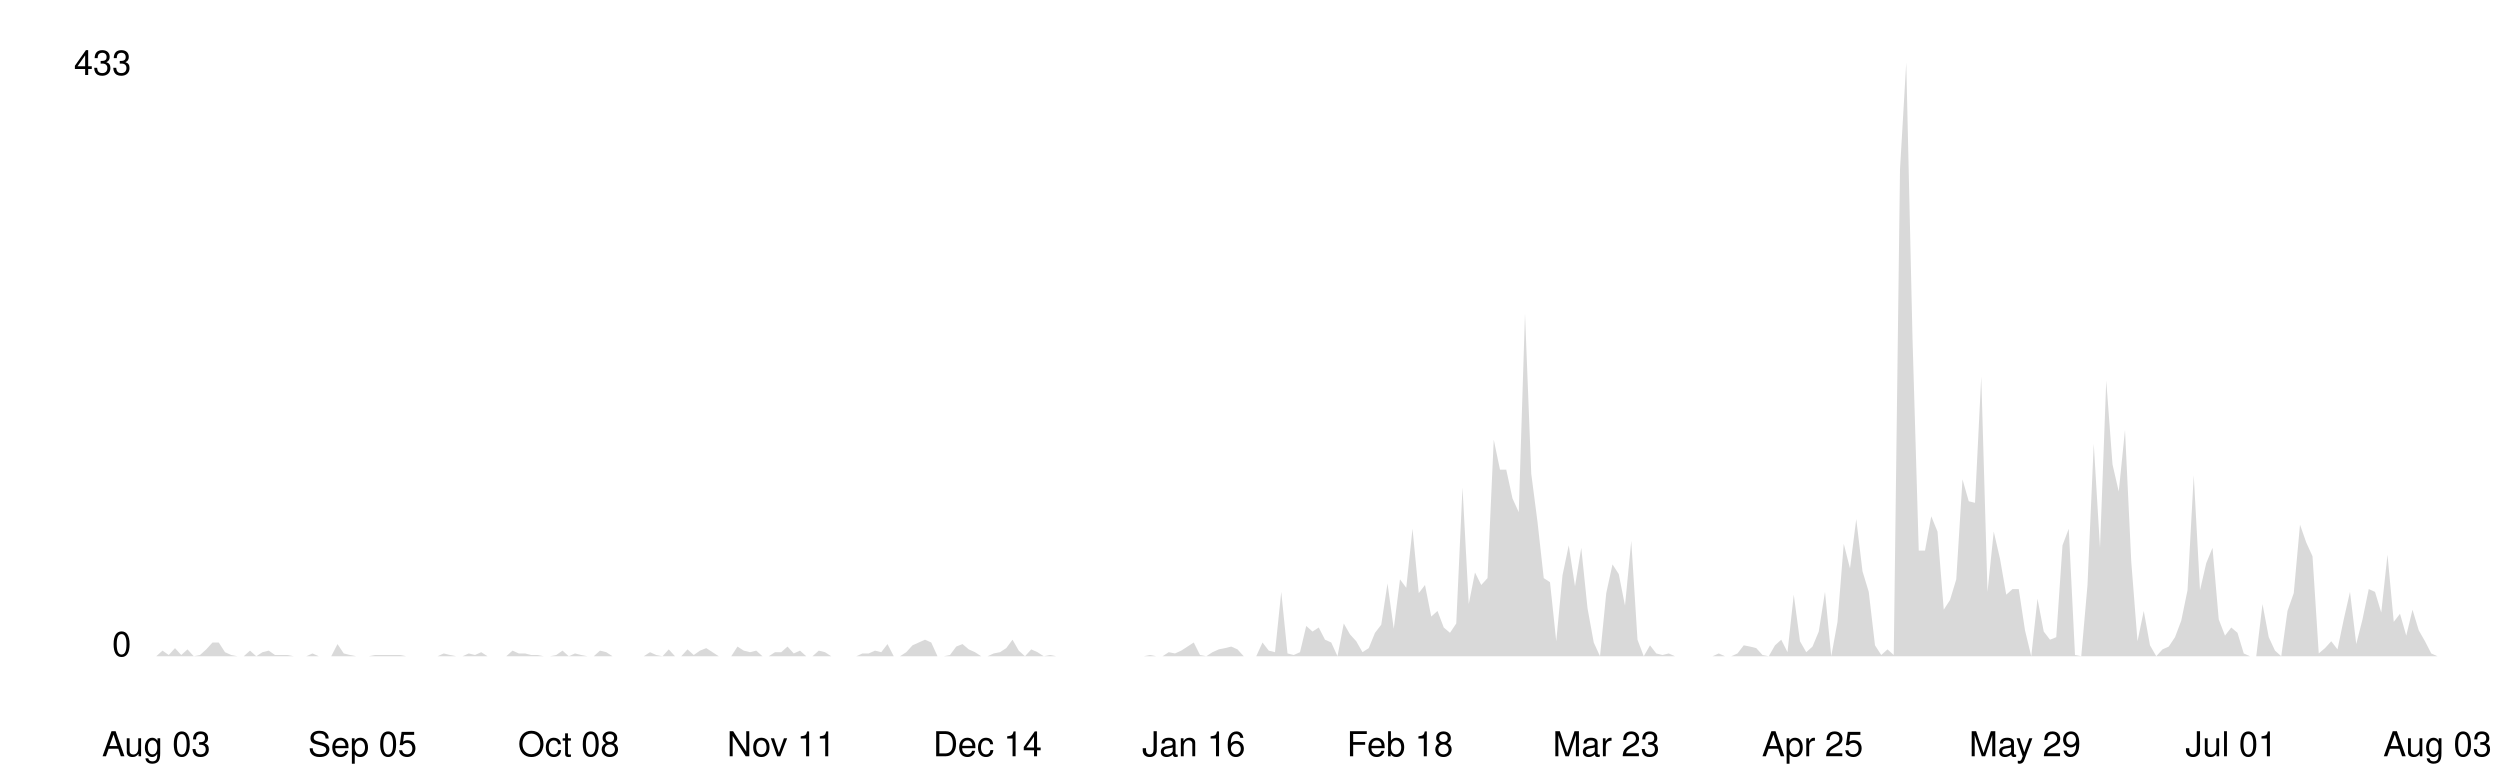
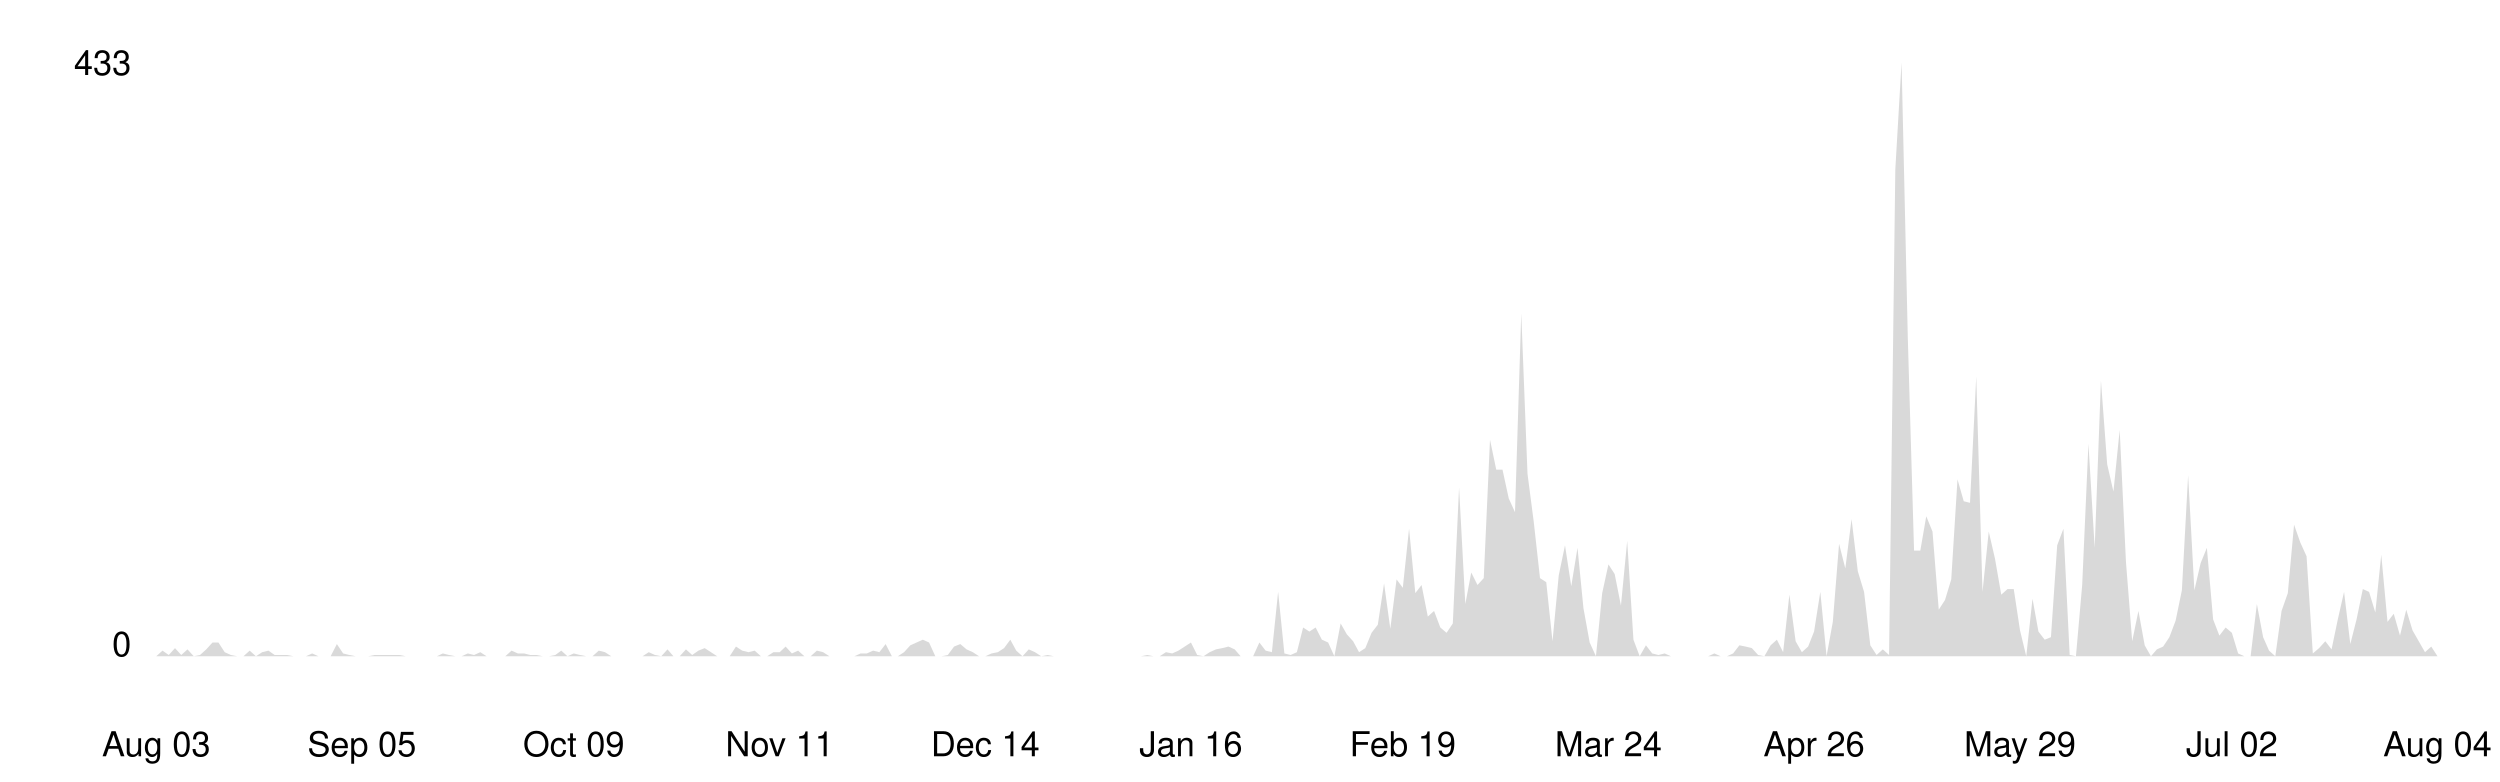
<svg xmlns="http://www.w3.org/2000/svg" viewBox="0 0 800 250" width="100%">
  <style>
    .line { fill: none; stroke-width: 2; stroke-linecap: round; stroke-linejoin: round; }
    .area { opacity: 0.15; }
    .axis-label { font-family: -apple-system, BlinkMacSystemFont, 'Segoe UI', Helvetica, Arial, sans-serif; font-size: 11px; }
    .axis-line { stroke-width: 1; }

    @media (prefers-color-scheme: dark) {
      .line { stroke: #58a6ff; }
      .area { fill: #58a6ff; }
      .axis-label { fill: #8b949e; }
      .axis-line { stroke: #30363d; }
    }
    @media (prefers-color-scheme: light) {
      .line { stroke: #0969da; }
      .area { fill: #0969da; }
      .axis-label { fill: #57606a; }
      .axis-line { stroke: #d0d7de; }
    }
  </style>
  <line class="axis-line" x1="50" y1="20" x2="50" y2="210" />
  <line class="axis-line" x1="50" y1="210" x2="780" y2="210" />
-   <polygon class="area" points="50.0,210.0 52.0,208.2 54.0,209.6 56.0,207.4 58.0,209.6 60.0,207.8 62.0,210.0 64.0,209.6 66.0,207.8 68.0,205.6 70.0,205.6 72.0,208.7 74.0,209.6 76.0,210.0 78.0,210.0 80.0,208.2 82.0,210.0 84.0,208.7 86.0,208.2 88.0,209.6 90.0,209.6 92.0,209.6 94.0,210.0 96.0,210.0 98.0,210.0 100.0,209.1 102.0,210.0 104.0,210.0 106.0,210.0 108.0,206.1 110.0,209.1 112.0,209.6 114.0,210.0 116.0,210.0 118.0,210.0 120.0,209.6 122.0,209.6 124.0,209.6 126.0,209.6 128.0,209.6 130.0,210.0 132.0,210.0 134.0,210.0 136.0,210.0 138.0,210.0 140.0,210.0 142.0,209.1 144.0,209.6 146.0,210.0 148.0,210.0 150.0,209.1 152.0,209.6 154.0,208.7 156.0,210.0 158.0,210.0 160.0,210.0 162.0,210.0 164.0,208.2 166.0,209.1 168.0,209.1 170.0,209.6 172.0,209.6 174.0,210.0 176.0,210.0 178.0,209.6 180.0,208.2 182.0,210.0 184.0,209.1 186.0,209.6 188.0,210.0 190.0,210.0 192.0,208.2 194.0,208.7 196.0,210.0 198.0,210.0 200.0,210.0 202.0,210.0 204.0,210.0 206.0,210.0 208.0,208.7 210.0,209.6 212.0,210.0 214.0,207.8 216.0,210.0 218.0,210.0 220.0,207.8 222.0,209.6 224.0,208.2 226.0,207.4 228.0,208.7 230.0,210.0 232.0,210.0 234.0,210.0 236.0,206.9 238.0,208.2 240.0,208.7 242.0,208.2 244.0,210.0 246.0,210.0 248.0,208.7 250.0,208.7 252.0,206.9 254.0,209.1 256.0,208.2 258.0,210.0 260.0,210.0 262.0,208.2 264.0,208.7 266.0,210.0 268.0,210.0 270.0,210.0 272.0,210.0 274.0,210.0 276.0,209.1 278.0,209.1 280.0,208.2 282.0,208.7 284.0,206.1 286.0,210.0 288.0,210.0 290.0,208.7 292.0,206.5 294.0,205.6 296.0,204.7 298.0,205.6 300.0,210.0 302.0,210.0 304.0,209.6 306.0,206.9 308.0,206.1 310.0,207.8 312.0,208.7 314.0,210.0 316.0,210.0 318.0,209.1 320.0,208.7 322.0,207.4 324.0,204.7 326.0,208.2 328.0,210.0 330.0,207.8 332.0,208.7 334.0,210.0 336.0,209.6 338.0,210.0 340.0,210.0 342.0,210.0 344.0,210.0 346.0,210.0 348.0,210.0 350.0,210.0 352.0,210.0 354.0,210.0 356.0,210.0 358.0,210.0 360.0,210.0 362.0,210.0 364.0,210.0 366.0,210.0 368.0,209.6 370.0,210.0 372.0,210.0 374.0,208.7 376.0,209.1 378.0,208.2 380.0,206.9 382.0,205.6 384.0,209.6 386.0,210.0 388.0,208.7 390.0,207.8 392.0,207.4 394.0,206.9 396.0,207.8 398.0,210.0 400.0,210.0 402.0,210.0 404.0,205.6 406.0,208.2 408.0,208.7 410.0,189.4 412.0,209.1 414.0,209.6 416.0,208.7 418.0,200.3 420.0,202.1 422.0,200.8 424.0,204.7 426.0,205.6 428.0,210.0 430.0,199.5 432.0,203.0 434.0,205.2 436.0,208.7 438.0,207.4 440.0,202.5 442.0,199.9 444.0,186.7 446.0,201.2 448.0,185.4 450.0,188.1 452.0,169.2 454.0,189.8 456.0,187.2 458.0,197.3 460.0,195.5 462.0,200.8 464.0,202.5 466.0,199.5 468.0,156.0 470.0,193.3 472.0,183.2 474.0,187.2 476.0,185.0 478.0,140.7 480.0,150.3 482.0,150.3 484.0,159.5 486.0,163.9 488.0,100.3 490.0,151.6 492.0,167.0 494.0,185.0 496.0,186.3 498.0,205.2 500.0,184.1 502.0,174.5 504.0,187.6 506.0,175.3 508.0,194.6 510.0,205.6 512.0,210.0 514.0,189.8 516.0,180.6 518.0,183.7 520.0,193.8 522.0,173.1 524.0,204.7 526.0,210.0 528.0,206.5 530.0,209.1 532.0,209.6 534.0,209.1 536.0,210.0 538.0,210.0 540.0,210.0 542.0,210.0 544.0,210.0 546.0,210.0 548.0,210.0 550.0,209.1 552.0,210.0 554.0,210.0 556.0,209.1 558.0,206.5 560.0,206.9 562.0,207.4 564.0,209.6 566.0,210.0 568.0,206.5 570.0,204.7 572.0,208.7 574.0,190.3 576.0,205.2 578.0,208.7 580.0,206.9 582.0,202.1 584.0,189.4 586.0,210.0 588.0,199.0 590.0,174.0 592.0,181.9 594.0,166.1 596.0,182.8 598.0,189.4 600.0,206.5 602.0,209.6 604.0,207.8 606.0,209.6 608.0,54.2 610.0,20.0 612.0,108.2 614.0,176.2 616.0,176.2 618.0,165.2 620.0,170.1 622.0,195.1 624.0,192.0 626.0,185.4 628.0,153.4 630.0,160.4 632.0,160.9 634.0,120.5 636.0,189.4 638.0,170.1 640.0,178.8 642.0,190.3 644.0,188.5 646.0,188.5 648.0,201.7 650.0,210.0 652.0,191.6 654.0,202.1 656.0,204.7 658.0,203.9 660.0,174.5 662.0,169.2 664.0,209.6 666.0,210.0 668.0,187.2 670.0,142.0 672.0,175.3 674.0,121.8 676.0,148.6 678.0,157.3 680.0,137.6 682.0,179.7 684.0,205.2 686.0,195.5 688.0,206.5 690.0,210.0 692.0,207.8 694.0,206.9 696.0,203.9 698.0,198.6 700.0,188.9 702.0,152.1 704.0,188.9 706.0,180.2 708.0,175.3 710.0,198.2 712.0,203.4 714.0,200.8 716.0,202.5 718.0,209.1 720.0,210.0 722.0,210.0 724.0,193.3 726.0,203.9 728.0,208.2 730.0,210.0 732.0,195.5 734.0,189.8 736.0,167.9 738.0,173.6 740.0,178.0 742.0,209.1 744.0,207.4 746.0,205.2 748.0,207.8 750.0,198.2 752.0,189.4 754.0,206.1 756.0,198.2 758.0,188.5 760.0,189.4 762.0,196.0 764.0,177.5 766.0,199.0 768.0,196.4 770.0,203.4 772.0,195.1 774.0,201.7 776.0,205.2 778.0,209.1 780.0,210.0 780.0,210.0 50.0,210.0" />
-   <polyline class="line" points="50.0,210.0 52.0,208.2 54.0,209.6 56.0,207.4 58.0,209.6 60.0,207.8 62.0,210.0 64.0,209.6 66.0,207.8 68.0,205.6 70.0,205.6 72.0,208.7 74.0,209.6 76.0,210.0 78.0,210.0 80.0,208.2 82.0,210.0 84.0,208.7 86.0,208.2 88.0,209.6 90.0,209.6 92.0,209.6 94.0,210.0 96.0,210.0 98.0,210.0 100.0,209.1 102.0,210.0 104.0,210.0 106.0,210.0 108.0,206.1 110.0,209.1 112.0,209.6 114.0,210.0 116.0,210.0 118.0,210.0 120.0,209.6 122.0,209.6 124.0,209.6 126.0,209.6 128.0,209.6 130.0,210.0 132.0,210.0 134.0,210.0 136.0,210.0 138.0,210.0 140.0,210.0 142.0,209.1 144.0,209.6 146.0,210.0 148.0,210.0 150.0,209.1 152.0,209.6 154.0,208.7 156.0,210.0 158.0,210.0 160.0,210.0 162.0,210.0 164.0,208.2 166.0,209.1 168.0,209.1 170.0,209.6 172.0,209.6 174.0,210.0 176.0,210.0 178.0,209.6 180.0,208.2 182.0,210.0 184.0,209.1 186.0,209.6 188.0,210.0 190.0,210.0 192.0,208.2 194.0,208.7 196.0,210.0 198.0,210.0 200.0,210.0 202.0,210.0 204.0,210.0 206.0,210.0 208.0,208.7 210.0,209.6 212.0,210.0 214.0,207.8 216.0,210.0 218.0,210.0 220.0,207.8 222.0,209.6 224.0,208.2 226.0,207.4 228.0,208.7 230.0,210.0 232.0,210.0 234.0,210.0 236.0,206.9 238.0,208.2 240.0,208.7 242.0,208.2 244.0,210.0 246.0,210.0 248.0,208.7 250.0,208.7 252.0,206.9 254.0,209.1 256.0,208.2 258.0,210.0 260.0,210.0 262.0,208.2 264.0,208.7 266.0,210.0 268.0,210.0 270.0,210.0 272.0,210.0 274.0,210.0 276.0,209.1 278.0,209.1 280.0,208.2 282.0,208.7 284.0,206.1 286.0,210.0 288.0,210.0 290.0,208.7 292.0,206.5 294.0,205.6 296.0,204.7 298.0,205.6 300.0,210.0 302.0,210.0 304.0,209.6 306.0,206.9 308.0,206.1 310.0,207.8 312.0,208.7 314.0,210.0 316.0,210.0 318.0,209.1 320.0,208.7 322.0,207.4 324.0,204.7 326.0,208.2 328.0,210.0 330.0,207.8 332.0,208.7 334.0,210.0 336.0,209.6 338.0,210.0 340.0,210.0 342.0,210.0 344.0,210.0 346.0,210.0 348.0,210.0 350.0,210.0 352.0,210.0 354.0,210.0 356.0,210.0 358.0,210.0 360.0,210.0 362.0,210.0 364.0,210.0 366.0,210.0 368.0,209.6 370.0,210.0 372.0,210.0 374.0,208.7 376.0,209.1 378.0,208.2 380.0,206.9 382.0,205.6 384.0,209.6 386.0,210.0 388.0,208.7 390.0,207.8 392.0,207.4 394.0,206.9 396.0,207.8 398.0,210.0 400.0,210.0 402.0,210.0 404.0,205.6 406.0,208.2 408.0,208.7 410.0,189.4 412.0,209.1 414.0,209.6 416.0,208.7 418.0,200.3 420.0,202.1 422.0,200.8 424.0,204.7 426.0,205.6 428.0,210.0 430.0,199.5 432.0,203.0 434.0,205.2 436.0,208.7 438.0,207.4 440.0,202.5 442.0,199.9 444.0,186.7 446.0,201.2 448.0,185.4 450.0,188.1 452.0,169.2 454.0,189.8 456.0,187.2 458.0,197.3 460.0,195.5 462.0,200.8 464.0,202.5 466.0,199.5 468.0,156.0 470.0,193.3 472.0,183.2 474.0,187.2 476.0,185.0 478.0,140.7 480.0,150.3 482.0,150.3 484.0,159.5 486.0,163.9 488.0,100.3 490.0,151.6 492.0,167.0 494.0,185.0 496.0,186.3 498.0,205.2 500.0,184.1 502.0,174.5 504.0,187.6 506.0,175.3 508.0,194.6 510.0,205.6 512.0,210.0 514.0,189.8 516.0,180.6 518.0,183.7 520.0,193.8 522.0,173.1 524.0,204.7 526.0,210.0 528.0,206.5 530.0,209.1 532.0,209.6 534.0,209.1 536.0,210.0 538.0,210.0 540.0,210.0 542.0,210.0 544.0,210.0 546.0,210.0 548.0,210.0 550.0,209.1 552.0,210.0 554.0,210.0 556.0,209.1 558.0,206.5 560.0,206.9 562.0,207.4 564.0,209.6 566.0,210.0 568.0,206.5 570.0,204.7 572.0,208.7 574.0,190.3 576.0,205.2 578.0,208.7 580.0,206.9 582.0,202.1 584.0,189.4 586.0,210.0 588.0,199.0 590.0,174.0 592.0,181.9 594.0,166.1 596.0,182.8 598.0,189.4 600.0,206.5 602.0,209.6 604.0,207.8 606.0,209.6 608.0,54.2 610.0,20.0 612.0,108.2 614.0,176.2 616.0,176.2 618.0,165.2 620.0,170.1 622.0,195.1 624.0,192.0 626.0,185.4 628.0,153.4 630.0,160.4 632.0,160.9 634.0,120.5 636.0,189.4 638.0,170.1 640.0,178.8 642.0,190.3 644.0,188.5 646.0,188.5 648.0,201.7 650.0,210.0 652.0,191.6 654.0,202.1 656.0,204.7 658.0,203.9 660.0,174.5 662.0,169.2 664.0,209.6 666.0,210.0 668.0,187.2 670.0,142.0 672.0,175.3 674.0,121.8 676.0,148.6 678.0,157.3 680.0,137.6 682.0,179.7 684.0,205.2 686.0,195.5 688.0,206.5 690.0,210.0 692.0,207.8 694.0,206.9 696.0,203.9 698.0,198.6 700.0,188.9 702.0,152.1 704.0,188.9 706.0,180.2 708.0,175.3 710.0,198.2 712.0,203.4 714.0,200.8 716.0,202.5 718.0,209.1 720.0,210.0 722.0,210.0 724.0,193.3 726.0,203.9 728.0,208.2 730.0,210.0 732.0,195.5 734.0,189.8 736.0,167.9 738.0,173.6 740.0,178.0 742.0,209.1 744.0,207.4 746.0,205.2 748.0,207.8 750.0,198.2 752.0,189.4 754.0,206.1 756.0,198.2 758.0,188.5 760.0,189.4 762.0,196.0 764.0,177.5 766.0,199.0 768.0,196.4 770.0,203.4 772.0,195.1 774.0,201.7 776.0,205.2 778.0,209.1 780.0,210.0" />
+   <polygon class="area" points="50.0,210.0 52.0,208.2 54.0,209.6 56.0,207.4 58.0,209.6 60.0,207.8 62.0,210.0 64.0,209.6 66.0,207.8 68.0,205.6 69.9,205.6 71.9,208.7 73.9,209.6 75.9,210.0 77.9,210.0 79.9,208.2 81.9,210.0 83.9,208.7 85.9,208.2 87.9,209.6 89.9,209.6 91.9,209.6 93.9,210.0 95.9,210.0 97.9,210.0 99.9,209.1 101.9,210.0 103.9,210.0 105.8,210.0 107.8,206.1 109.8,209.1 111.8,209.6 113.8,210.0 115.8,210.0 117.8,210.0 119.8,209.6 121.8,209.6 123.8,209.6 125.8,209.6 127.8,209.6 129.8,210.0 131.8,210.0 133.8,210.0 135.8,210.0 137.8,210.0 139.8,210.0 141.7,209.1 143.7,209.6 145.7,210.0 147.7,210.0 149.7,209.1 151.7,209.6 153.7,208.7 155.7,210.0 157.7,210.0 159.7,210.0 161.7,210.0 163.7,208.2 165.7,209.1 167.7,209.1 169.7,209.6 171.7,209.6 173.7,210.0 175.7,210.0 177.7,209.6 179.6,208.2 181.6,210.0 183.6,209.1 185.6,209.6 187.6,210.0 189.6,210.0 191.6,208.2 193.6,208.7 195.6,210.0 197.6,210.0 199.6,210.0 201.6,210.0 203.6,210.0 205.6,210.0 207.6,208.7 209.6,209.6 211.6,210.0 213.6,207.8 215.5,210.0 217.5,210.0 219.5,207.8 221.5,209.6 223.5,208.2 225.5,207.4 227.5,208.7 229.5,210.0 231.5,210.0 233.5,210.0 235.5,206.9 237.5,208.2 239.5,208.7 241.5,208.2 243.5,210.0 245.5,210.0 247.5,208.7 249.5,208.7 251.4,206.9 253.4,209.1 255.4,208.2 257.4,210.0 259.4,210.0 261.4,208.2 263.4,208.7 265.4,210.0 267.4,210.0 269.4,210.0 271.4,210.0 273.4,210.0 275.4,209.1 277.4,209.1 279.4,208.2 281.4,208.7 283.4,206.1 285.4,210.0 287.3,210.0 289.3,208.7 291.3,206.5 293.3,205.6 295.3,204.7 297.3,205.6 299.3,210.0 301.3,210.0 303.3,209.6 305.3,206.9 307.3,206.1 309.3,207.8 311.3,208.7 313.3,210.0 315.3,210.0 317.3,209.1 319.3,208.7 321.3,207.4 323.3,204.7 325.2,208.2 327.2,210.0 329.2,207.8 331.2,208.7 333.2,210.0 335.2,209.6 337.2,210.0 339.2,210.0 341.2,210.0 343.2,210.0 345.2,210.0 347.2,210.0 349.2,210.0 351.2,210.0 353.2,210.0 355.2,210.0 357.2,210.0 359.2,210.0 361.1,210.0 363.1,210.0 365.1,210.0 367.1,209.6 369.1,210.0 371.1,210.0 373.1,208.7 375.1,209.1 377.1,208.2 379.1,206.9 381.1,205.6 383.1,209.6 385.1,210.0 387.1,208.7 389.1,207.8 391.1,207.4 393.1,206.9 395.1,207.8 397.0,210.0 399.0,210.0 401.0,210.0 403.0,205.6 405.0,208.2 407.0,208.7 409.0,189.4 411.0,209.1 413.0,209.6 415.0,208.7 417.0,200.8 419.0,202.1 421.0,200.8 423.0,204.7 425.0,205.6 427.0,210.0 429.0,199.5 431.0,203.0 433.0,205.2 434.9,208.7 436.9,207.4 438.9,202.5 440.9,199.9 442.9,186.7 444.9,201.2 446.9,185.4 448.9,188.1 450.9,169.2 452.9,189.8 454.9,187.2 456.9,197.3 458.9,195.5 460.9,200.8 462.9,202.5 464.9,199.5 466.9,156.0 468.9,193.3 470.8,183.2 472.8,187.2 474.8,185.0 476.8,140.7 478.8,150.3 480.8,150.3 482.8,159.5 484.8,163.9 486.8,100.3 488.8,151.6 490.8,167.0 492.8,185.0 494.8,186.3 496.8,205.2 498.8,184.1 500.8,174.5 502.8,187.6 504.8,175.3 506.7,194.6 508.7,205.6 510.7,210.0 512.7,189.8 514.7,180.6 516.7,183.7 518.7,193.8 520.7,173.1 522.7,204.7 524.7,210.0 526.7,206.5 528.7,209.1 530.7,209.6 532.7,209.1 534.7,210.0 536.7,210.0 538.7,210.0 540.7,210.0 542.7,210.0 544.6,210.0 546.6,210.0 548.6,209.1 550.6,210.0 552.6,210.0 554.6,209.1 556.6,206.5 558.6,206.9 560.6,207.4 562.6,209.6 564.6,210.0 566.6,206.5 568.6,204.7 570.6,208.7 572.6,190.3 574.6,205.2 576.6,208.7 578.6,206.9 580.5,202.1 582.5,189.4 584.5,210.0 586.5,199.0 588.5,174.0 590.5,181.9 592.5,166.1 594.5,182.8 596.5,189.4 598.5,206.5 600.5,209.6 602.5,207.8 604.5,209.6 606.5,54.2 608.5,20.0 610.5,108.2 612.5,176.2 614.5,176.2 616.4,165.2 618.4,170.1 620.4,195.1 622.4,192.0 624.4,185.4 626.4,153.4 628.4,160.4 630.4,160.9 632.4,120.5 634.4,189.4 636.4,170.1 638.4,178.8 640.4,190.3 642.4,188.5 644.4,188.5 646.4,201.7 648.4,210.0 650.4,191.6 652.3,202.1 654.3,204.7 656.3,203.9 658.3,174.5 660.3,169.2 662.3,209.6 664.3,210.0 666.3,187.2 668.3,142.0 670.3,175.3 672.3,121.8 674.3,148.6 676.3,157.3 678.3,137.6 680.3,179.7 682.3,205.2 684.3,195.5 686.3,206.5 688.3,210.0 690.2,207.8 692.2,206.9 694.2,203.9 696.2,198.6 698.2,188.9 700.2,152.1 702.2,188.9 704.2,180.2 706.2,175.3 708.2,198.2 710.2,203.4 712.2,200.8 714.2,202.5 716.2,209.1 718.2,210.0 720.2,210.0 722.2,193.3 724.2,203.9 726.1,208.2 728.1,210.0 730.1,195.5 732.1,189.8 734.1,167.9 736.1,173.6 738.1,178.0 740.1,209.1 742.1,207.4 744.1,205.2 746.1,207.8 748.1,198.2 750.1,189.4 752.1,206.1 754.1,198.2 756.1,188.5 758.1,189.4 760.1,196.0 762.0,177.5 764.0,199.0 766.0,196.4 768.0,203.4 770.0,195.1 772.0,201.7 774.0,205.2 776.0,208.7 778.0,206.9 780.0,210.0 780.0,210.0 50.0,210.0" />
+   <polyline class="line" points="50.0,210.0 52.0,208.2 54.0,209.6 56.0,207.4 58.0,209.6 60.0,207.8 62.0,210.0 64.0,209.6 66.0,207.8 68.0,205.6 69.9,205.6 71.9,208.7 73.9,209.6 75.9,210.0 77.9,210.0 79.9,208.2 81.9,210.0 83.9,208.7 85.9,208.2 87.9,209.6 89.9,209.6 91.9,209.6 93.9,210.0 95.9,210.0 97.9,210.0 99.9,209.1 101.9,210.0 103.9,210.0 105.8,210.0 107.8,206.1 109.8,209.1 111.8,209.6 113.8,210.0 115.8,210.0 117.8,210.0 119.8,209.6 121.8,209.6 123.8,209.6 125.8,209.6 127.8,209.6 129.8,210.0 131.8,210.0 133.8,210.0 135.8,210.0 137.8,210.0 139.8,210.0 141.7,209.1 143.7,209.6 145.7,210.0 147.7,210.0 149.7,209.1 151.7,209.6 153.7,208.7 155.7,210.0 157.7,210.0 159.7,210.0 161.7,210.0 163.7,208.2 165.7,209.1 167.7,209.1 169.7,209.6 171.7,209.6 173.7,210.0 175.7,210.0 177.7,209.6 179.6,208.2 181.6,210.0 183.6,209.1 185.6,209.6 187.6,210.0 189.6,210.0 191.6,208.2 193.6,208.7 195.6,210.0 197.6,210.0 199.6,210.0 201.6,210.0 203.6,210.0 205.6,210.0 207.6,208.7 209.6,209.6 211.6,210.0 213.6,207.8 215.5,210.0 217.5,210.0 219.5,207.8 221.5,209.6 223.5,208.2 225.5,207.4 227.5,208.7 229.5,210.0 231.5,210.0 233.5,210.0 235.5,206.9 237.5,208.2 239.5,208.7 241.5,208.2 243.5,210.0 245.5,210.0 247.5,208.7 249.5,208.7 251.4,206.9 253.4,209.1 255.4,208.2 257.4,210.0 259.4,210.0 261.4,208.2 263.4,208.7 265.4,210.0 267.4,210.0 269.4,210.0 271.4,210.0 273.4,210.0 275.4,209.1 277.4,209.1 279.4,208.2 281.4,208.7 283.4,206.1 285.4,210.0 287.3,210.0 289.3,208.7 291.3,206.5 293.3,205.6 295.3,204.7 297.3,205.6 299.3,210.0 301.3,210.0 303.3,209.6 305.3,206.9 307.3,206.1 309.3,207.8 311.3,208.7 313.3,210.0 315.3,210.0 317.3,209.1 319.3,208.7 321.3,207.4 323.3,204.7 325.2,208.2 327.2,210.0 329.2,207.8 331.2,208.7 333.2,210.0 335.2,209.6 337.2,210.0 339.2,210.0 341.2,210.0 343.2,210.0 345.2,210.0 347.2,210.0 349.2,210.0 351.2,210.0 353.2,210.0 355.2,210.0 357.2,210.0 359.2,210.0 361.1,210.0 363.1,210.0 365.1,210.0 367.1,209.6 369.1,210.0 371.1,210.0 373.1,208.7 375.1,209.1 377.1,208.2 379.1,206.9 381.1,205.6 383.1,209.6 385.1,210.0 387.1,208.7 389.1,207.8 391.1,207.4 393.1,206.9 395.1,207.8 397.0,210.0 399.0,210.0 401.0,210.0 403.0,205.6 405.0,208.2 407.0,208.7 409.0,189.4 411.0,209.1 413.0,209.6 415.0,208.7 417.0,200.8 419.0,202.1 421.0,200.8 423.0,204.7 425.0,205.6 427.0,210.0 429.0,199.5 431.0,203.0 433.0,205.2 434.9,208.7 436.9,207.4 438.9,202.5 440.9,199.9 442.9,186.7 444.9,201.2 446.9,185.4 448.9,188.1 450.9,169.2 452.9,189.8 454.9,187.2 456.9,197.3 458.9,195.5 460.9,200.8 462.9,202.5 464.9,199.5 466.9,156.0 468.9,193.3 470.8,183.2 472.8,187.2 474.8,185.0 476.8,140.7 478.8,150.3 480.8,150.3 482.8,159.5 484.8,163.9 486.8,100.3 488.8,151.6 490.8,167.0 492.8,185.0 494.8,186.3 496.8,205.2 498.8,184.1 500.8,174.5 502.8,187.6 504.8,175.3 506.7,194.6 508.7,205.6 510.7,210.0 512.7,189.8 514.7,180.6 516.7,183.7 518.7,193.8 520.7,173.1 522.7,204.7 524.7,210.0 526.7,206.5 528.7,209.1 530.7,209.6 532.7,209.1 534.7,210.0 536.7,210.0 538.7,210.0 540.7,210.0 542.7,210.0 544.6,210.0 546.6,210.0 548.6,209.1 550.6,210.0 552.6,210.0 554.6,209.1 556.6,206.5 558.6,206.9 560.6,207.4 562.6,209.6 564.6,210.0 566.6,206.5 568.6,204.7 570.6,208.7 572.6,190.3 574.6,205.2 576.6,208.7 578.6,206.9 580.5,202.1 582.5,189.4 584.5,210.0 586.5,199.0 588.5,174.0 590.5,181.9 592.5,166.1 594.5,182.8 596.5,189.4 598.5,206.5 600.5,209.6 602.5,207.8 604.5,209.6 606.5,54.2 608.5,20.0 610.5,108.2 612.5,176.2 614.5,176.2 616.4,165.2 618.4,170.1 620.4,195.1 622.4,192.0 624.4,185.4 626.4,153.4 628.4,160.4 630.4,160.9 632.4,120.5 634.4,189.4 636.4,170.1 638.4,178.8 640.4,190.3 642.4,188.5 644.4,188.5 646.4,201.7 648.4,210.0 650.4,191.6 652.3,202.1 654.3,204.7 656.3,203.9 658.3,174.5 660.3,169.2 662.3,209.6 664.3,210.0 666.3,187.2 668.3,142.0 670.3,175.3 672.3,121.8 674.3,148.6 676.3,157.3 678.3,137.6 680.3,179.7 682.3,205.2 684.3,195.5 686.3,206.5 688.3,210.0 690.2,207.8 692.2,206.9 694.2,203.9 696.2,198.6 698.2,188.9 700.2,152.1 702.2,188.9 704.2,180.2 706.2,175.3 708.2,198.2 710.2,203.4 712.2,200.8 714.2,202.5 716.2,209.1 718.2,210.0 720.2,210.0 722.2,193.3 724.2,203.9 726.1,208.2 728.1,210.0 730.1,195.5 732.1,189.8 734.1,167.9 736.1,173.6 738.1,178.0 740.1,209.1 742.1,207.4 744.1,205.2 746.1,207.8 748.1,198.2 750.1,189.4 752.1,206.1 754.1,198.2 756.1,188.5 758.1,189.4 760.1,196.0 762.0,177.5 764.0,199.0 766.0,196.4 768.0,203.4 770.0,195.1 772.0,201.7 774.0,205.2 776.0,208.7 778.0,206.9 780.0,210.0" />
  <text x="42" y="210" text-anchor="end" class="axis-label">0</text>
  <text x="42" y="24" text-anchor="end" class="axis-label">433</text>
  <text x="50.0" y="242" text-anchor="middle" class="axis-label">Aug 03</text>
-   <text x="116.0" y="242" text-anchor="middle" class="axis-label">Sep 05</text>
-   <text x="182.0" y="242" text-anchor="middle" class="axis-label">Oct 08</text>
-   <text x="250.0" y="242" text-anchor="middle" class="axis-label">Nov 11</text>
-   <text x="316.0" y="242" text-anchor="middle" class="axis-label">Dec 14</text>
-   <text x="382.0" y="242" text-anchor="middle" class="axis-label">Jan 16</text>
-   <text x="448.0" y="242" text-anchor="middle" class="axis-label">Feb 18</text>
-   <text x="514.0" y="242" text-anchor="middle" class="axis-label">Mar 23</text>
-   <text x="580.0" y="242" text-anchor="middle" class="axis-label">Apr 25</text>
-   <text x="648.0" y="242" text-anchor="middle" class="axis-label">May 29</text>
-   <text x="714.0" y="242" text-anchor="middle" class="axis-label">Jul 01</text>
-   <text x="780.0" y="242" text-anchor="middle" class="axis-label">Aug 03</text>
+   <text x="115.8" y="242" text-anchor="middle" class="axis-label">Sep 05</text>
+   <text x="183.6" y="242" text-anchor="middle" class="axis-label">Oct 09</text>
+   <text x="249.5" y="242" text-anchor="middle" class="axis-label">Nov 11</text>
+   <text x="315.3" y="242" text-anchor="middle" class="axis-label">Dec 14</text>
+   <text x="381.1" y="242" text-anchor="middle" class="axis-label">Jan 16</text>
+   <text x="448.9" y="242" text-anchor="middle" class="axis-label">Feb 19</text>
+   <text x="514.7" y="242" text-anchor="middle" class="axis-label">Mar 24</text>
+   <text x="580.5" y="242" text-anchor="middle" class="axis-label">Apr 26</text>
+   <text x="646.4" y="242" text-anchor="middle" class="axis-label">May 29</text>
+   <text x="714.2" y="242" text-anchor="middle" class="axis-label">Jul 02</text>
+   <text x="780.0" y="242" text-anchor="middle" class="axis-label">Aug 04</text>
</svg>
